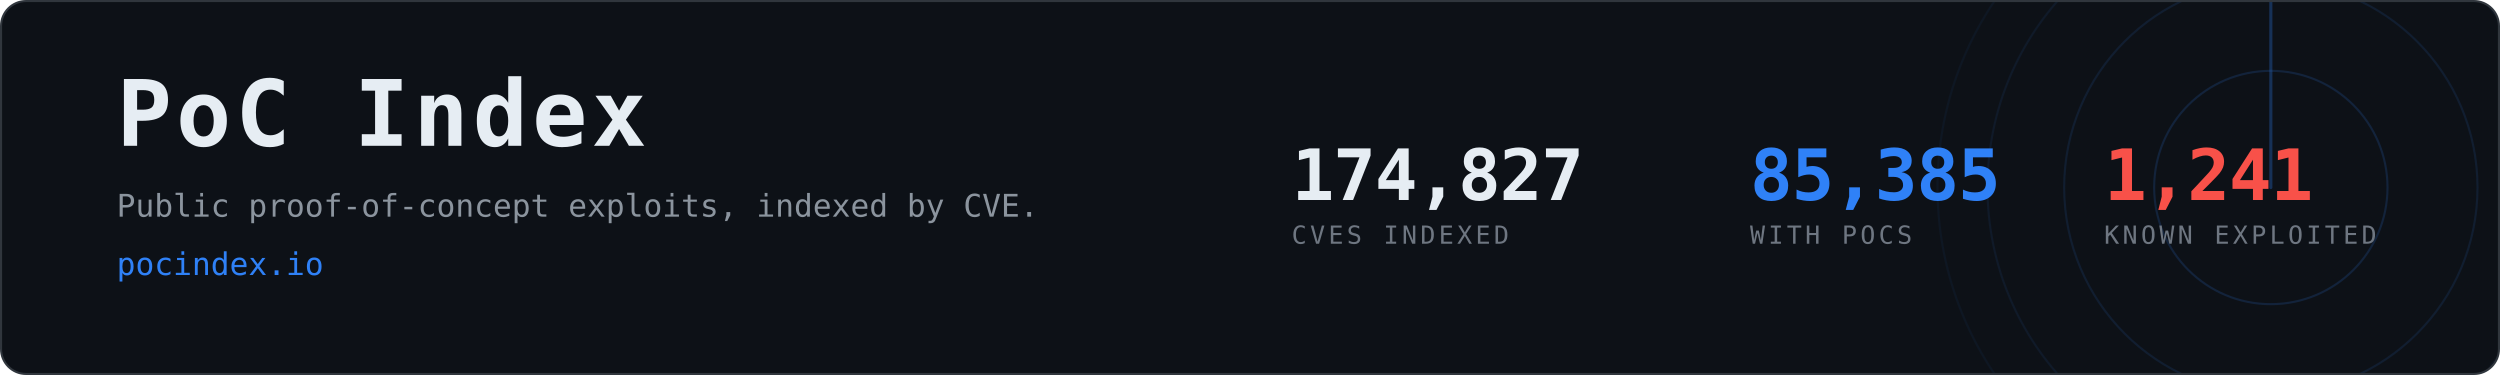
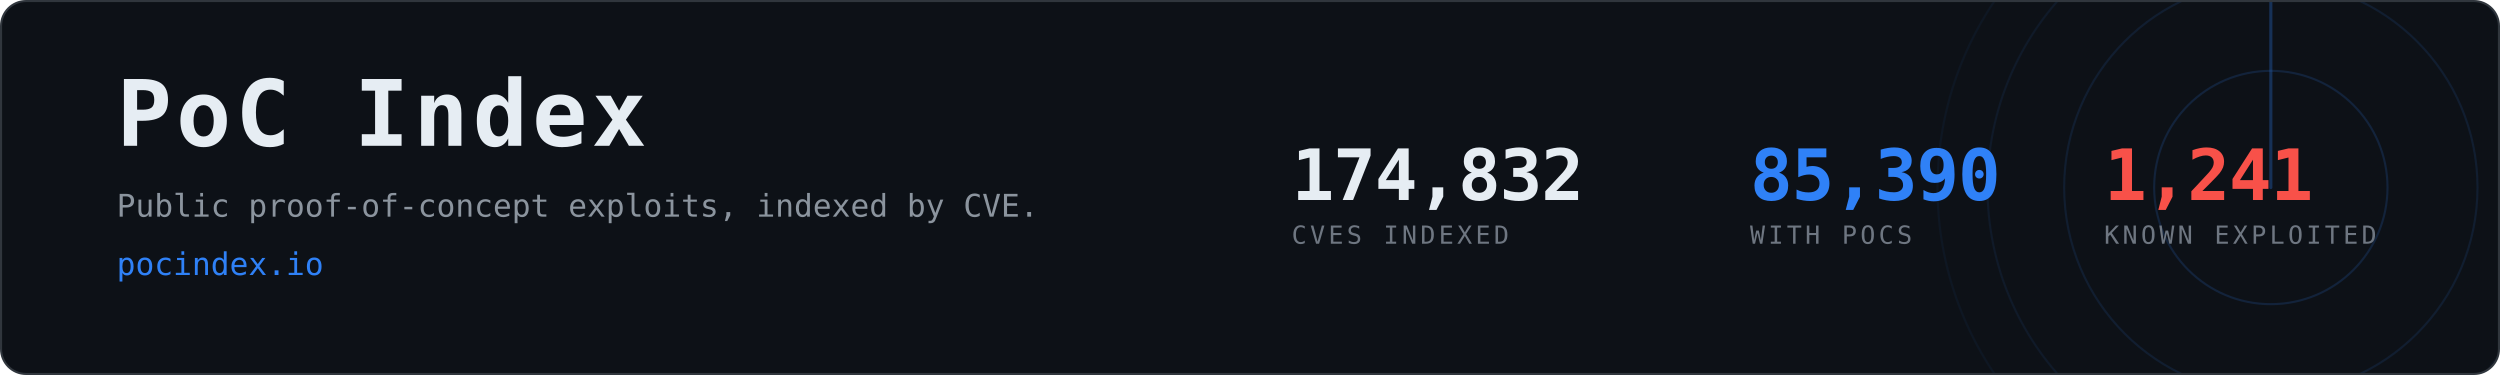
- <svg xmlns="http://www.w3.org/2000/svg" width="1200" height="180" viewBox="0 0 1200 180" role="img" aria-label="PoC Index, 85,385 CVEs with public proof-of-concept exploits">
+ <svg xmlns="http://www.w3.org/2000/svg" width="1200" height="180" viewBox="0 0 1200 180" role="img" aria-label="PoC Index, 85,390 CVEs with public proof-of-concept exploits">
  <clipPath id="card">
    <rect x="1" y="1" width="1198" height="178" rx="12" />
  </clipPath>
  <rect x="0.5" y="0.5" width="1199" height="179" rx="12" fill="#0d1117" stroke="#30363d" />
  <g clip-path="url(#card)" opacity="0.6">
    <g>
      <circle cx="1090" cy="90" r="56.0" fill="none" stroke="#2f81f7" stroke-width="1" opacity="0.270" />
      <circle cx="1090" cy="90" r="99.2" fill="none" stroke="#2f81f7" stroke-width="1" opacity="0.195" />
      <circle cx="1090" cy="90" r="136.0" fill="none" stroke="#2f81f7" stroke-width="1" opacity="0.135" />
      <circle cx="1090" cy="90" r="160.0" fill="none" stroke="#2f81f7" stroke-width="1" opacity="0.090" />
      <line x1="1090" y1="90" x2="1090" y2="-70.0" stroke="#2f81f7" stroke-width="1.5" stroke-linecap="round" opacity="0.480">
        <animateTransform attributeName="transform" type="rotate" from="0 1090 90" to="360 1090 90" dur="8s" repeatCount="indefinite" />
      </line>
    </g>
  </g>
  <text x="56" y="70" font-family="ui-monospace,SFMono-Regular,Menlo,Consolas,monospace" font-size="44" font-weight="700" fill="#e6edf3" letter-spacing="2">PoC Index</text>
  <text x="56" y="104" font-family="ui-monospace,SFMono-Regular,Menlo,Consolas,monospace" font-size="15" fill="#8b949e">
    Public proof-of-concept exploits, indexed by CVE.</text>
  <text x="56" y="132" font-family="ui-monospace,SFMono-Regular,Menlo,Consolas,monospace" font-size="15" fill="#2f81f7">pocindex.io</text>
-   <text x="620" y="96" font-family="ui-monospace,SFMono-Regular,Menlo,Consolas,monospace" font-size="34" font-weight="700" fill="#e6edf3" letter-spacing="-0.5">174,827</text>
+   <text x="620" y="96" font-family="ui-monospace,SFMono-Regular,Menlo,Consolas,monospace" font-size="34" font-weight="700" fill="#e6edf3" letter-spacing="-0.5">174,832</text>
  <text x="620" y="117" font-family="ui-monospace,SFMono-Regular,Menlo,Consolas,monospace" font-size="12" fill="#6e7681" letter-spacing="1.6">CVES INDEXED</text>
-   <text x="840" y="96" font-family="ui-monospace,SFMono-Regular,Menlo,Consolas,monospace" font-size="34" font-weight="700" fill="#2f81f7" letter-spacing="-0.5">85,385</text>
+   <text x="840" y="96" font-family="ui-monospace,SFMono-Regular,Menlo,Consolas,monospace" font-size="34" font-weight="700" fill="#2f81f7" letter-spacing="-0.5">85,390</text>
  <text x="840" y="117" font-family="ui-monospace,SFMono-Regular,Menlo,Consolas,monospace" font-size="12" fill="#6e7681" letter-spacing="1.6">WITH POCS</text>
  <text x="1010" y="96" font-family="ui-monospace,SFMono-Regular,Menlo,Consolas,monospace" font-size="34" font-weight="700" fill="#f85149" letter-spacing="-0.5">1,241</text>
  <text x="1010" y="117" font-family="ui-monospace,SFMono-Regular,Menlo,Consolas,monospace" font-size="12" fill="#6e7681" letter-spacing="1.6">KNOWN EXPLOITED</text>
</svg>
